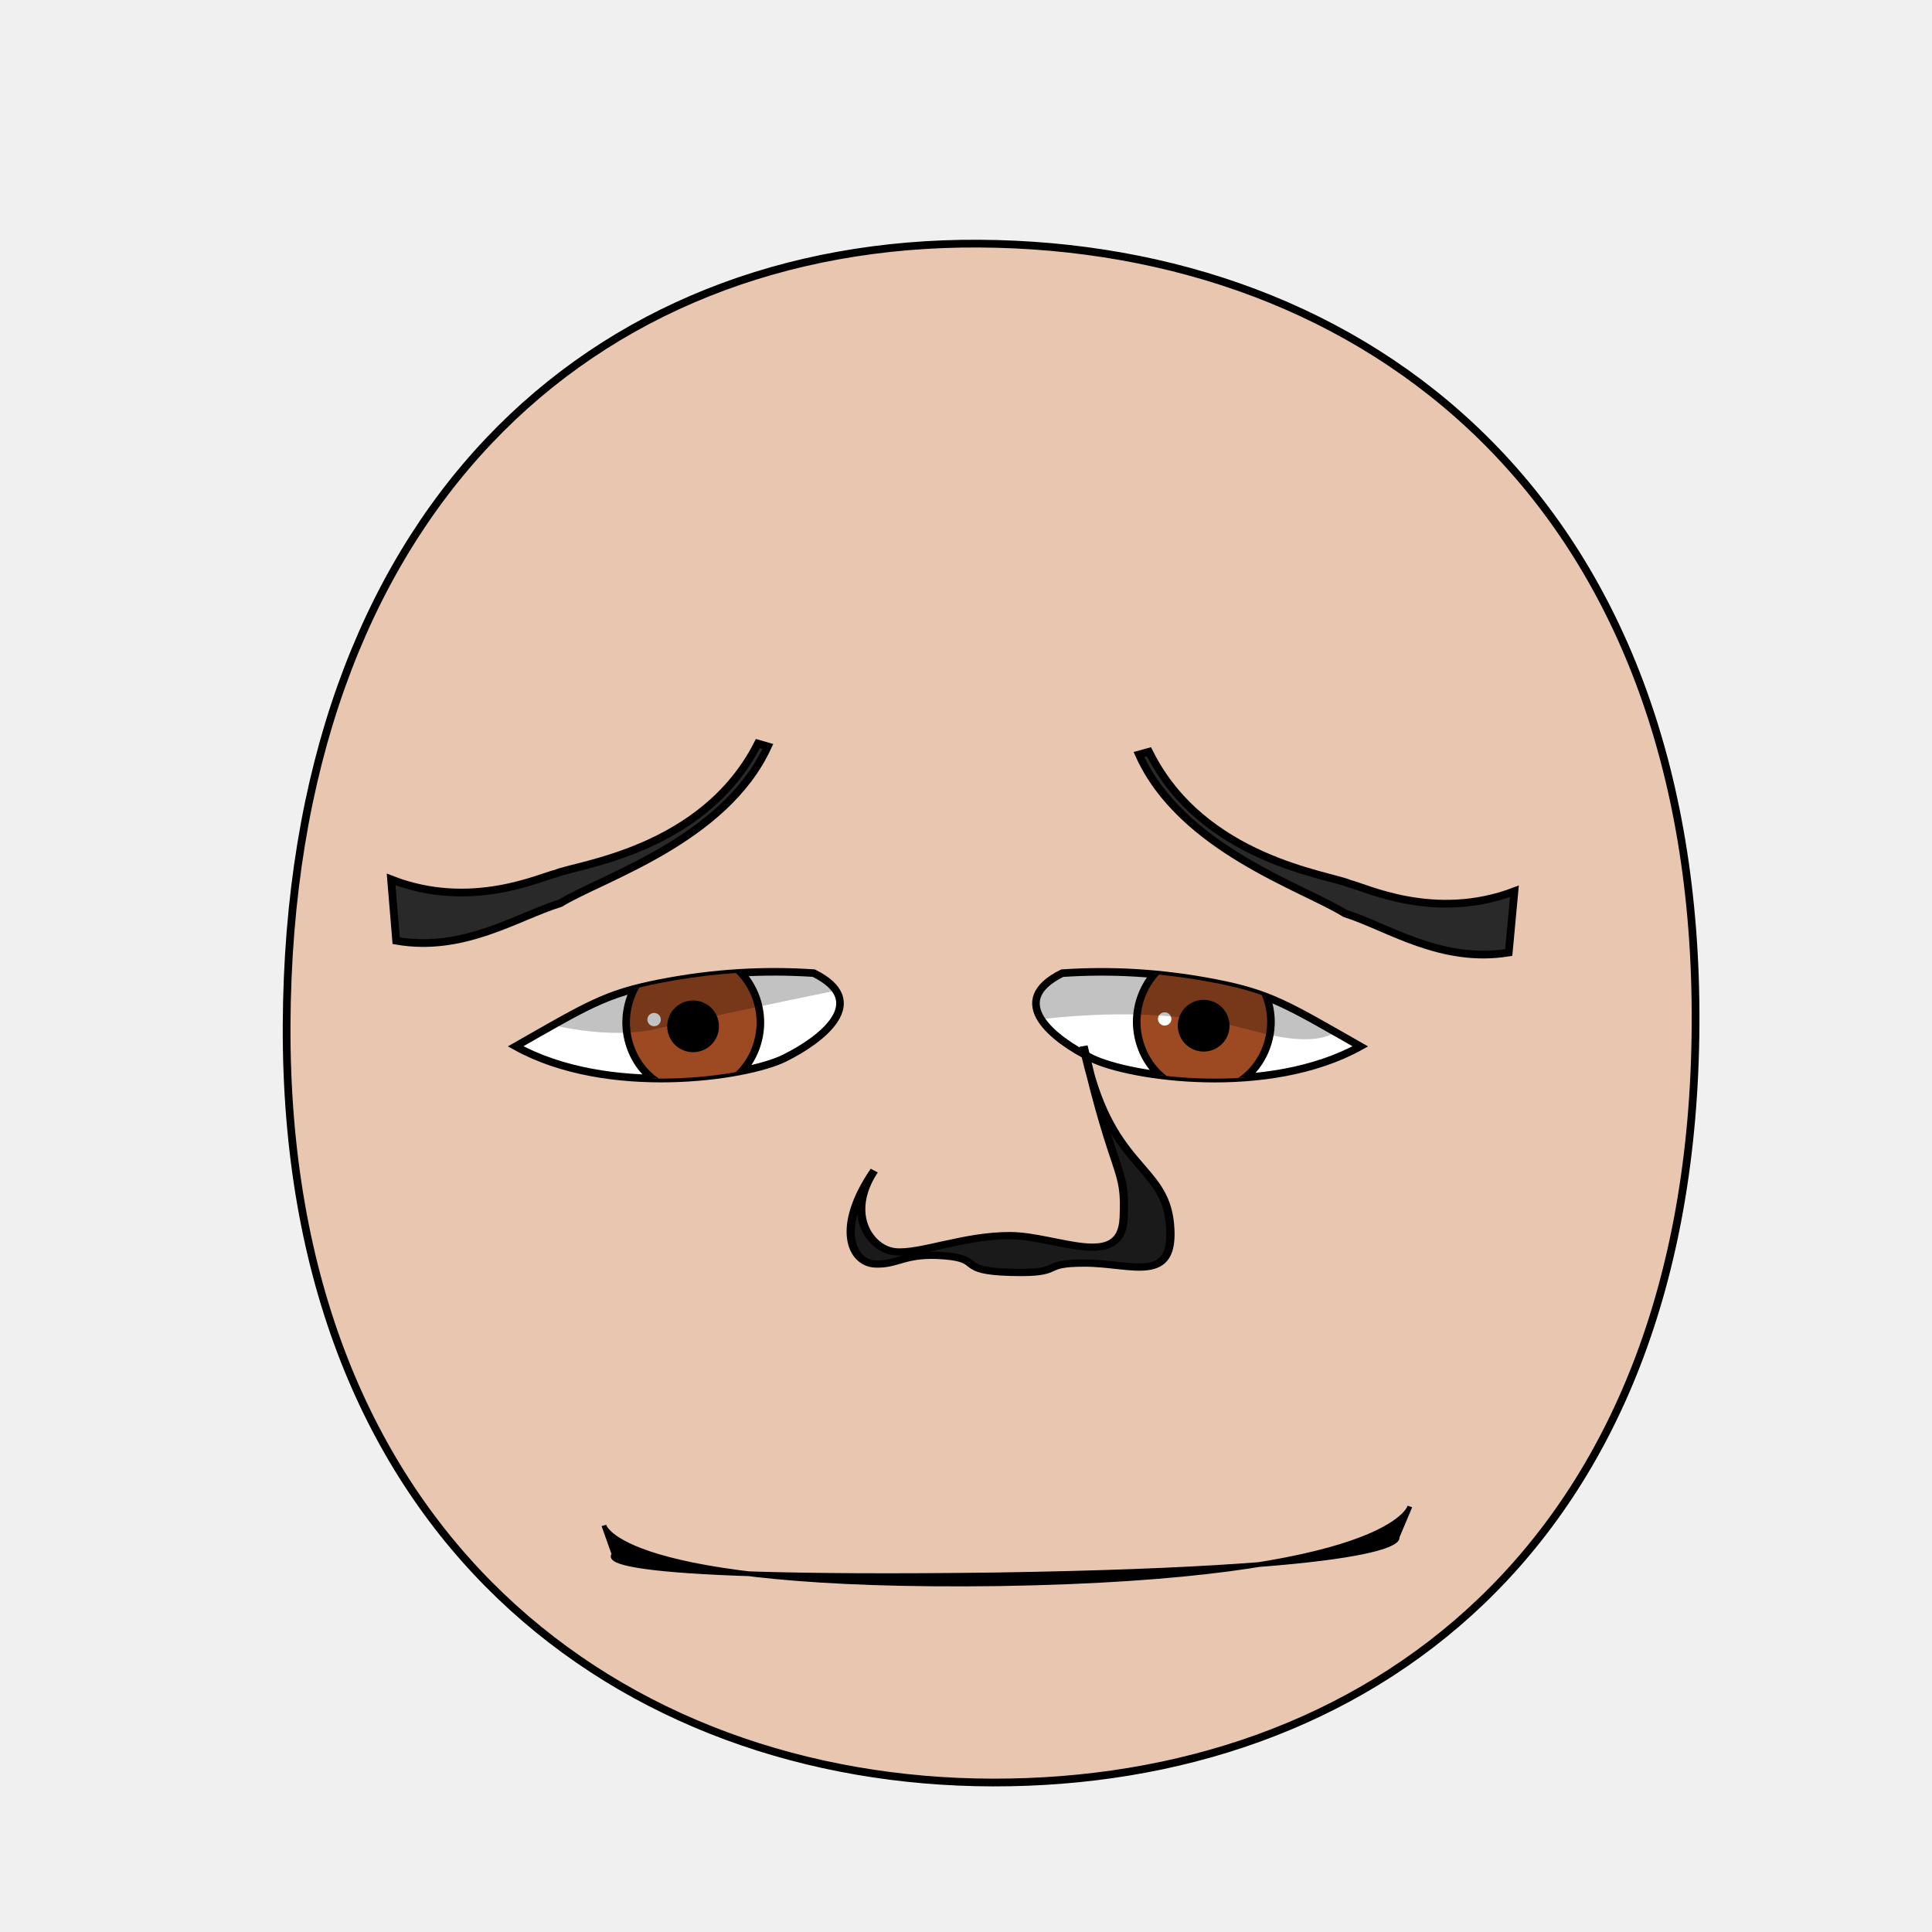
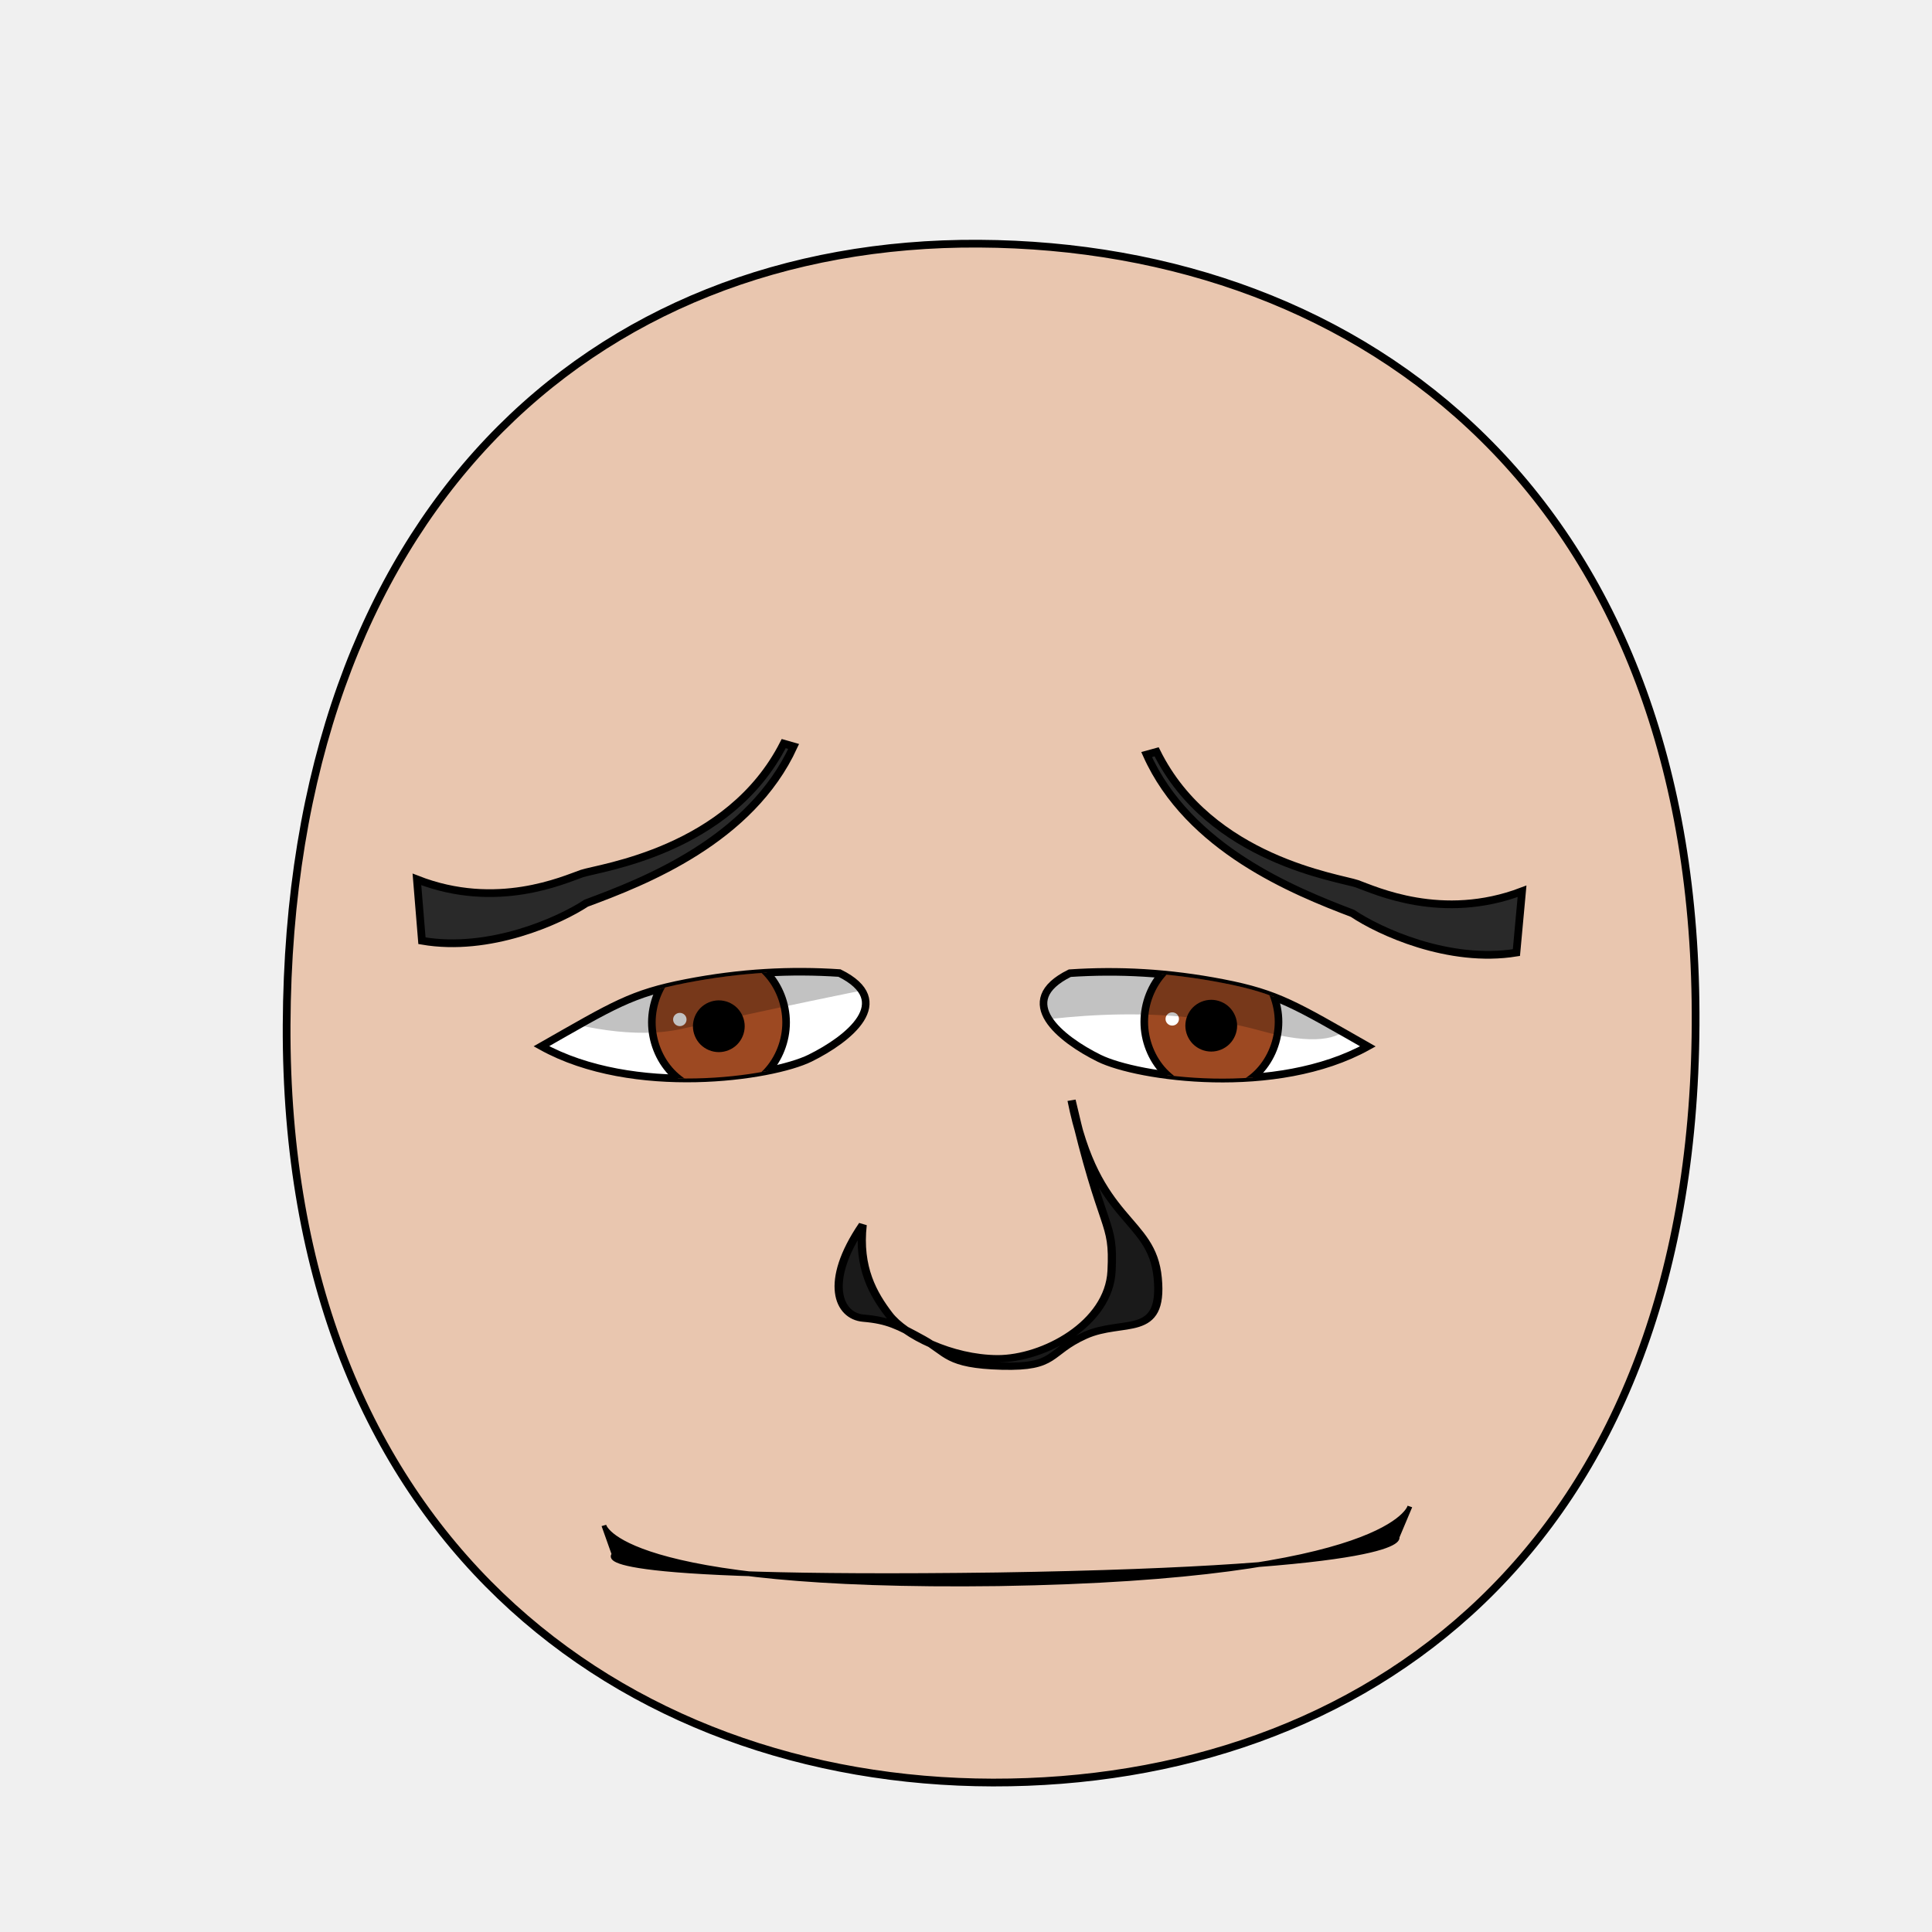
<svg xmlns="http://www.w3.org/2000/svg" xmlns:xlink="http://www.w3.org/1999/xlink" height="100%" width="100%" id="emoticon-front-view" viewBox="0 0 250 250" version="1.1">
  <defs id="defs4">
    <linearGradient id="linearGradient5745">
      <stop style="stop-color:#f4dc15;stop-opacity:1" offset="0" id="stop5747" />
      <stop style="stop-color:#e1430a;stop-opacity:1" offset="1" id="stop5749" />
    </linearGradient>
    <linearGradient id="linearGradient2823">
      <stop style="stop-color:#000000;stop-opacity:1" offset="0" id="stop2825" />
      <stop style="stop-color:#6f0a5a;stop-opacity:1" offset="1" id="stop2827" />
    </linearGradient>
    <clipPath id="clipPath2967">
-       <use transform="translate(-47.21,-108.93)" xlink:href="#path3622" height="1" width="1" y="0" x="0" id="use2969" />
+       <use transform="translate(-47.20,-108.92)" xlink:href="#path3622" height="1" width="1" y="0" x="0" id="use2969" />
    </clipPath>
    <clipPath id="clipPath4022">
-       <use transform="matrix(-1,0,0,1,905.94,-89.84)" xlink:href="#path3622" height="250" width="250" y="0" x="0" id="use5959" />
+       <use transform="matrix(-1,0,0,1,905.93,-89.83)" xlink:href="#path3622" height="250" width="250" y="0" x="0" id="use5959" />
    </clipPath>
    <radialGradient spreadMethod="pad" gradientTransform="matrix(98.09029,121.5278,-104.4591,83.94095,1881.611,1722.677)" gradientUnits="userSpaceOnUse" xlink:href="#linearGradient5745" id="radialGradient5694" fy="2.705" fx="-15.372" r="1" cy="2.705" cx="-15.372" />
    <linearGradient gradientTransform="translate(37.46307,-25.35117)" gradientUnits="userSpaceOnUse" xlink:href="#linearGradient2823" id="irisGradient" y2="606.466" x2="138.571" y1="488.076" x1="107.143" />
  </defs>
  <g id="head">
-     <path style="fill:#e9c6af;stroke:#000000;stroke-width:1;stroke-opacity:1" id="path164" d="m 128.48,230.658 c 47.792,0.089 90.534,-30.092 90.925,-98.014 C 219.796,64.722 176.762,31.809 126.68,31.525 76.598,31.241 37.38,66.281 37.09,132.644 c -0.29,66.363 43.598,97.924 91.39,98.014 z" />
+     <path style="fill:#e9c6af;stroke:#000000;stroke-width:1;stroke-opacity:1" d="M 128.48,230.66 C 176.27,230.75 219.01,200.57 219.41,132.64 219.80,64.72 176.76,31.81 126.68,31.53 76.60,31.24 37.38,66.28 37.09,132.64 36.80,199.01 80.69,230.57 128.48,230.66 Z" id="path164" />
  </g>
-   <g transform="matrix(0.16,0,0,0.16,57.98,31.78)" style="stroke-width:4.36;stroke-miterlimit:4;stroke-dasharray:none" id="left-eye">
-     <path d="m 295.727,588.387 c 46.173,22.801 7.298,53.444 -23.692,68.776 -30.99,15.332 -143.001,31.712 -217.385,-9.583 58.397,-33.256 72.666,-42.605 117.068,-51.223 44.403,-8.618 84.93,-10.571 124.009,-7.97 z" style="fill:#ffffff;stroke:#000000;stroke-width:6.14;stroke-miterlimit:4;stroke-opacity:1;stroke-dasharray:none" id="path3622" />
-     <g transform="translate(47.21,108.93)" style="stroke-width:4.36;stroke-miterlimit:4;stroke-dasharray:none" id="lens" clip-path="url(#clipPath2967)">
+   <g transform="matrix(0.16,0,0,0.16,61.31,31.77)" style="stroke-width:4.36;stroke-miterlimit:4;stroke-dasharray:none" id="left-eye">
+     <path d="M 295.73,588.39 C 341.90,611.19 303.02,641.83 272.03,657.16 241.04,672.49 129.03,688.88 54.65,647.58 113.05,614.32 127.31,604.98 171.72,596.36 216.12,587.74 256.65,585.79 295.73,588.39 Z" style="fill:#ffffff;stroke:#000000;stroke-width:6.14;stroke-miterlimit:4;stroke-opacity:1;stroke-dasharray:none" id="path3622" />
+     <g transform="translate(47.20,108.92)" style="stroke-width:4.36;stroke-miterlimit:4;stroke-dasharray:none" id="lens" clip-path="url(#clipPath2967)">
      <g id="g4403">
-         <path style="fill:#9d4922;fill-opacity:1;stroke:#000000;stroke-width:6.14;stroke-miterlimit:4;stroke-opacity:1;stroke-dasharray:none" id="iris" d="m 205.38,519.39 c 0,14.96 -5.85,29.82 -15.9,40.4 -10.05,10.58 -24.17,16.74 -38.39,16.74 -14.21,0 -28.33,-6.16 -38.38,-16.74 -10.05,-10.58 -15.91,-25.44 -15.91,-40.4 0,-14.96 5.86,-29.83 15.91,-40.41 10.05,-10.58 24.17,-16.74 38.38,-16.74 14.22,0 28.34,6.16 38.39,16.74 10.05,10.58 15.9,25.45 15.9,40.41 z" />
+         <path style="fill:#9d4922;fill-opacity:1;stroke:#000000;stroke-width:6.14;stroke-miterlimit:4;stroke-opacity:1;stroke-dasharray:none" d="M 205.38,519.39 C 205.38,534.35 199.53,549.21 189.48,559.79 179.43,570.37 165.31,576.53 151.09,576.53 136.88,576.53 122.76,570.37 112.71,559.79 102.66,549.21 96.80,534.35 96.80,519.39 96.80,504.43 102.66,489.56 112.71,478.98 122.76,468.40 136.88,462.24 151.09,462.24 165.31,462.24 179.43,468.40 189.48,478.98 199.53,489.56 205.38,504.43 205.38,519.39 Z" id="iris" />
        <path d="M 168.82,522.49 C 168.82,527.16 166.89,531.81 163.58,535.12 160.27,538.43 155.63,540.35 150.95,540.35 146.27,540.35 141.63,538.43 138.32,535.12 135.02,531.81 133.09,527.16 133.09,522.49 133.09,517.81 135.02,513.16 138.32,509.85 141.63,506.55 146.27,504.62 150.95,504.62 155.63,504.62 160.27,506.55 163.58,509.85 166.89,513.16 168.82,517.81 168.82,522.49 Z" style="fill:#000000;fill-opacity:1;stroke:#000000;stroke-width:6.14;stroke-miterlimit:4;stroke-opacity:1;stroke-dasharray:none" id="pupil" />
        <path d="M 124.85,517.04 C 124.85,520.00 122.41,522.40 119.41,522.40 116.42,522.40 113.99,520.00 113.99,517.04 113.99,514.07 116.42,511.67 119.41,511.67 122.41,511.67 124.85,514.07 124.85,517.04 Z" style="fill:#ffffff;fill-opacity:1;stroke:none" id="glare" />
      </g>
-       <path style="opacity:0.24;fill:#000000;stroke:#000000;stroke-width:1px;stroke-linecap:butt;stroke-linejoin:miter;stroke-opacity:1" d="m -60.66,486.17 49.48,-78.6 316.49,4.7 5.32,72.03 c 0,0 -87.538,16.939 -189.628,39.779 C 45.872,540.879 -60.66,486.17 -60.66,486.17 z" id="left-lid-shadow" />
+       <path style="opacity:0.24;fill:#000000;stroke:#000000;stroke-width:1px;stroke-linecap:butt;stroke-linejoin:miter;stroke-opacity:1" d="M -60.66,486.17 -11.18,407.57 305.31,412.27 310.63,484.30 C 310.63,484.30 223.09,501.24 121,524.08 45.87,540.88 -60.66,486.17 -60.66,486.17 Z" id="left-lid-shadow" />
    </g>
  </g>
-   <g transform="matrix(0.16,0,0,0.16,39.82,46.16)" style="stroke-width:4.36;stroke-miterlimit:4;stroke-dasharray:none" id="right-eye">
-     <use transform="matrix(-1,0,0,1,905.94,-89.84)" xlink:href="#path3622" height="250" width="250" y="0" x="0" id="use3959" />
+   <g transform="matrix(0.16,0,0,0.16,40.80,46.16)" style="stroke-width:4.36;stroke-miterlimit:4;stroke-dasharray:none" id="right-eye">
+     <use transform="matrix(-1,0,0,1,905.93,-89.83)" xlink:href="#path3622" height="250" width="250" y="0" x="0" id="use3959" />
    <g id="g4015" clip-path="url(#clipPath4022)">
      <use transform="translate(573.63,18.54)" style="stroke-width:4.36;stroke-miterlimit:4;stroke-dasharray:none" xlink:href="#g4403" height="1" width="1" y="0" x="0" id="right-lens" />
-       <path style="opacity:0.24;fill:#000000;stroke:#000000;stroke-width:1px;stroke-linecap:butt;stroke-linejoin:miter;stroke-miterlimit:4;stroke-opacity:1;stroke-dasharray:none" d="m 537.99,543.46 -10.27,-90.73 183.19,-39.97 130.23,108.18 c 0,0 10.742,47.914 -76.109,23.767 C 678.181,520.56 586.08,534.91 537.99,543.46 z" id="right-lid-shadow" />
+       <path style="opacity:0.24;fill:#000000;stroke:#000000;stroke-width:1px;stroke-linecap:butt;stroke-linejoin:miter;stroke-miterlimit:4;stroke-opacity:1;stroke-dasharray:none" d="M 537.99,543.46 527.72,452.73 710.91,412.76 841.14,520.94 C 841.14,520.94 851.88,568.85 765.03,544.71 678.18,520.56 586.08,534.91 537.99,543.46 Z" id="right-lid-shadow" />
    </g>
  </g>
-   <path d="m 98.07,96.22 1.29,0.37 c -5.57,12.12 -21.43,16.961 -26.85,20.281 -5.638,1.743 -12.503,6.38 -21.246,4.855 l -0.657,-7.932 c 10.325,4.047 19.35,-0.338 21.34,-0.758 C 74.558,111.885 90.99,110.16 98.07,96.22 z" style="fill:#292929;fill-opacity:1;fill-rule:nonzero;stroke:#000000;stroke-width:1;stroke-miterlimit:4;stroke-opacity:1;stroke-dasharray:none" id="left-eye-brow" />
-   <g transform="matrix(1.132397,0,0,1,-17.27368,2.112602)" style="stroke-width:1" id="nose-2">
-     <path id="nose-outline-2" d="m 115.229,161.444 c -2.631,-0.154 -4.576,-4.614 -0.076,-12.082 -3.31,5.65 -0.458,10.197 2.407,10.505 2.865,0.308 7.827,-2.112 13.124,-2.091 5.298,0.022 12.678,4.555 12.971,-2.257 0.293,-6.812 -0.96,-4.575 -4.582,-22.263 2.827,16.037 9.215,15.053 9.873,23.004 0.658,7.952 -4.262,5.087 -9.699,5.069 -5.438,-0.018 -2.099,1.391 -8.452,1.2 -6.354,-0.191 -3.054,-1.726 -7.64,-2.143 -4.586,-0.416 -5.294,1.211 -7.925,1.057 z" style="fill:#1a1a1a;stroke:#000000;stroke-width:0.94;stroke-miterlimit:4;stroke-dasharray:none" />
+   <path d="M 101.41,96.22 102.70,96.59 C 97.13,108.71 83.45,114.06 75.85,116.87 72.42,119.13 63.35,123.25 54.60,121.73 L 53.95,113.79 C 64.27,117.84 73,113.83 75.29,113.04 77.59,112.27 94.33,110.16 101.41,96.22 Z" style="fill:#292929;fill-opacity:1;fill-rule:nonzero;stroke:#000000;stroke-width:1;stroke-miterlimit:4;stroke-opacity:1;stroke-dasharray:none" id="left-eye-brow" />
+   <g style="stroke-width:1" transform="matrix(1.13,0,0,1,-17.27,2.11)" id="nose">
+     <path style="fill:#1a1a1a;stroke:#000000;stroke-width:0.94;stroke-miterlimit:4;stroke-dasharray:none" d="M 114.07,156.38 C 113.52,161.92 115.28,165.35 117.07,168 118.85,170.65 124.21,173.68 129.50,173.71 134.80,173.73 142.28,169.17 142.57,162.35 142.87,155.54 141.61,157.96 137.99,140.27 140.82,156.31 147.21,155.33 147.86,163.28 148.52,171.23 143.90,168.48 139.54,170.69 135.19,172.90 136.36,174.86 130.01,174.67 123.65,174.48 123.81,172.94 120.99,171.19 118.17,169.44 116.97,168.73 114.15,168.46 111.32,168.20 109.57,163.85 114.07,156.38 Z" id="nose-outline" />
  </g>
  <path d="M 78.15,197.41 C 78.15,197.41 79.94,205.58 129.22,204.93 180.12,204.11 182.43,194.96 182.43,194.96 L 180.77,198.90 C 180.77,198.90 183.18,202.94 129.02,203.79 74.16,204.51 79.48,201.16 79.48,201.16 L 78.15,197.41 Z" style="fill:#000000;fill-opacity:1;stroke:#000000;stroke-width:0.62;stroke-linecap:butt;stroke-linejoin:miter;stroke-miterlimit:4;stroke-opacity:1;stroke-dasharray:none" id="mouth-path" />
-   <use transform="matrix(-1,-0.01,-0.01,1,247.71,2.04)" xlink:href="#left-eye-brow" height="250" width="250" y="0" x="0" id="right-eye-brow" />
+   <use transform="matrix(-1,-0.01,-0.01,1,252.04,2.08)" xlink:href="#left-eye-brow" height="250" width="250" y="0" x="0" id="right-eye-brow" />
</svg>
